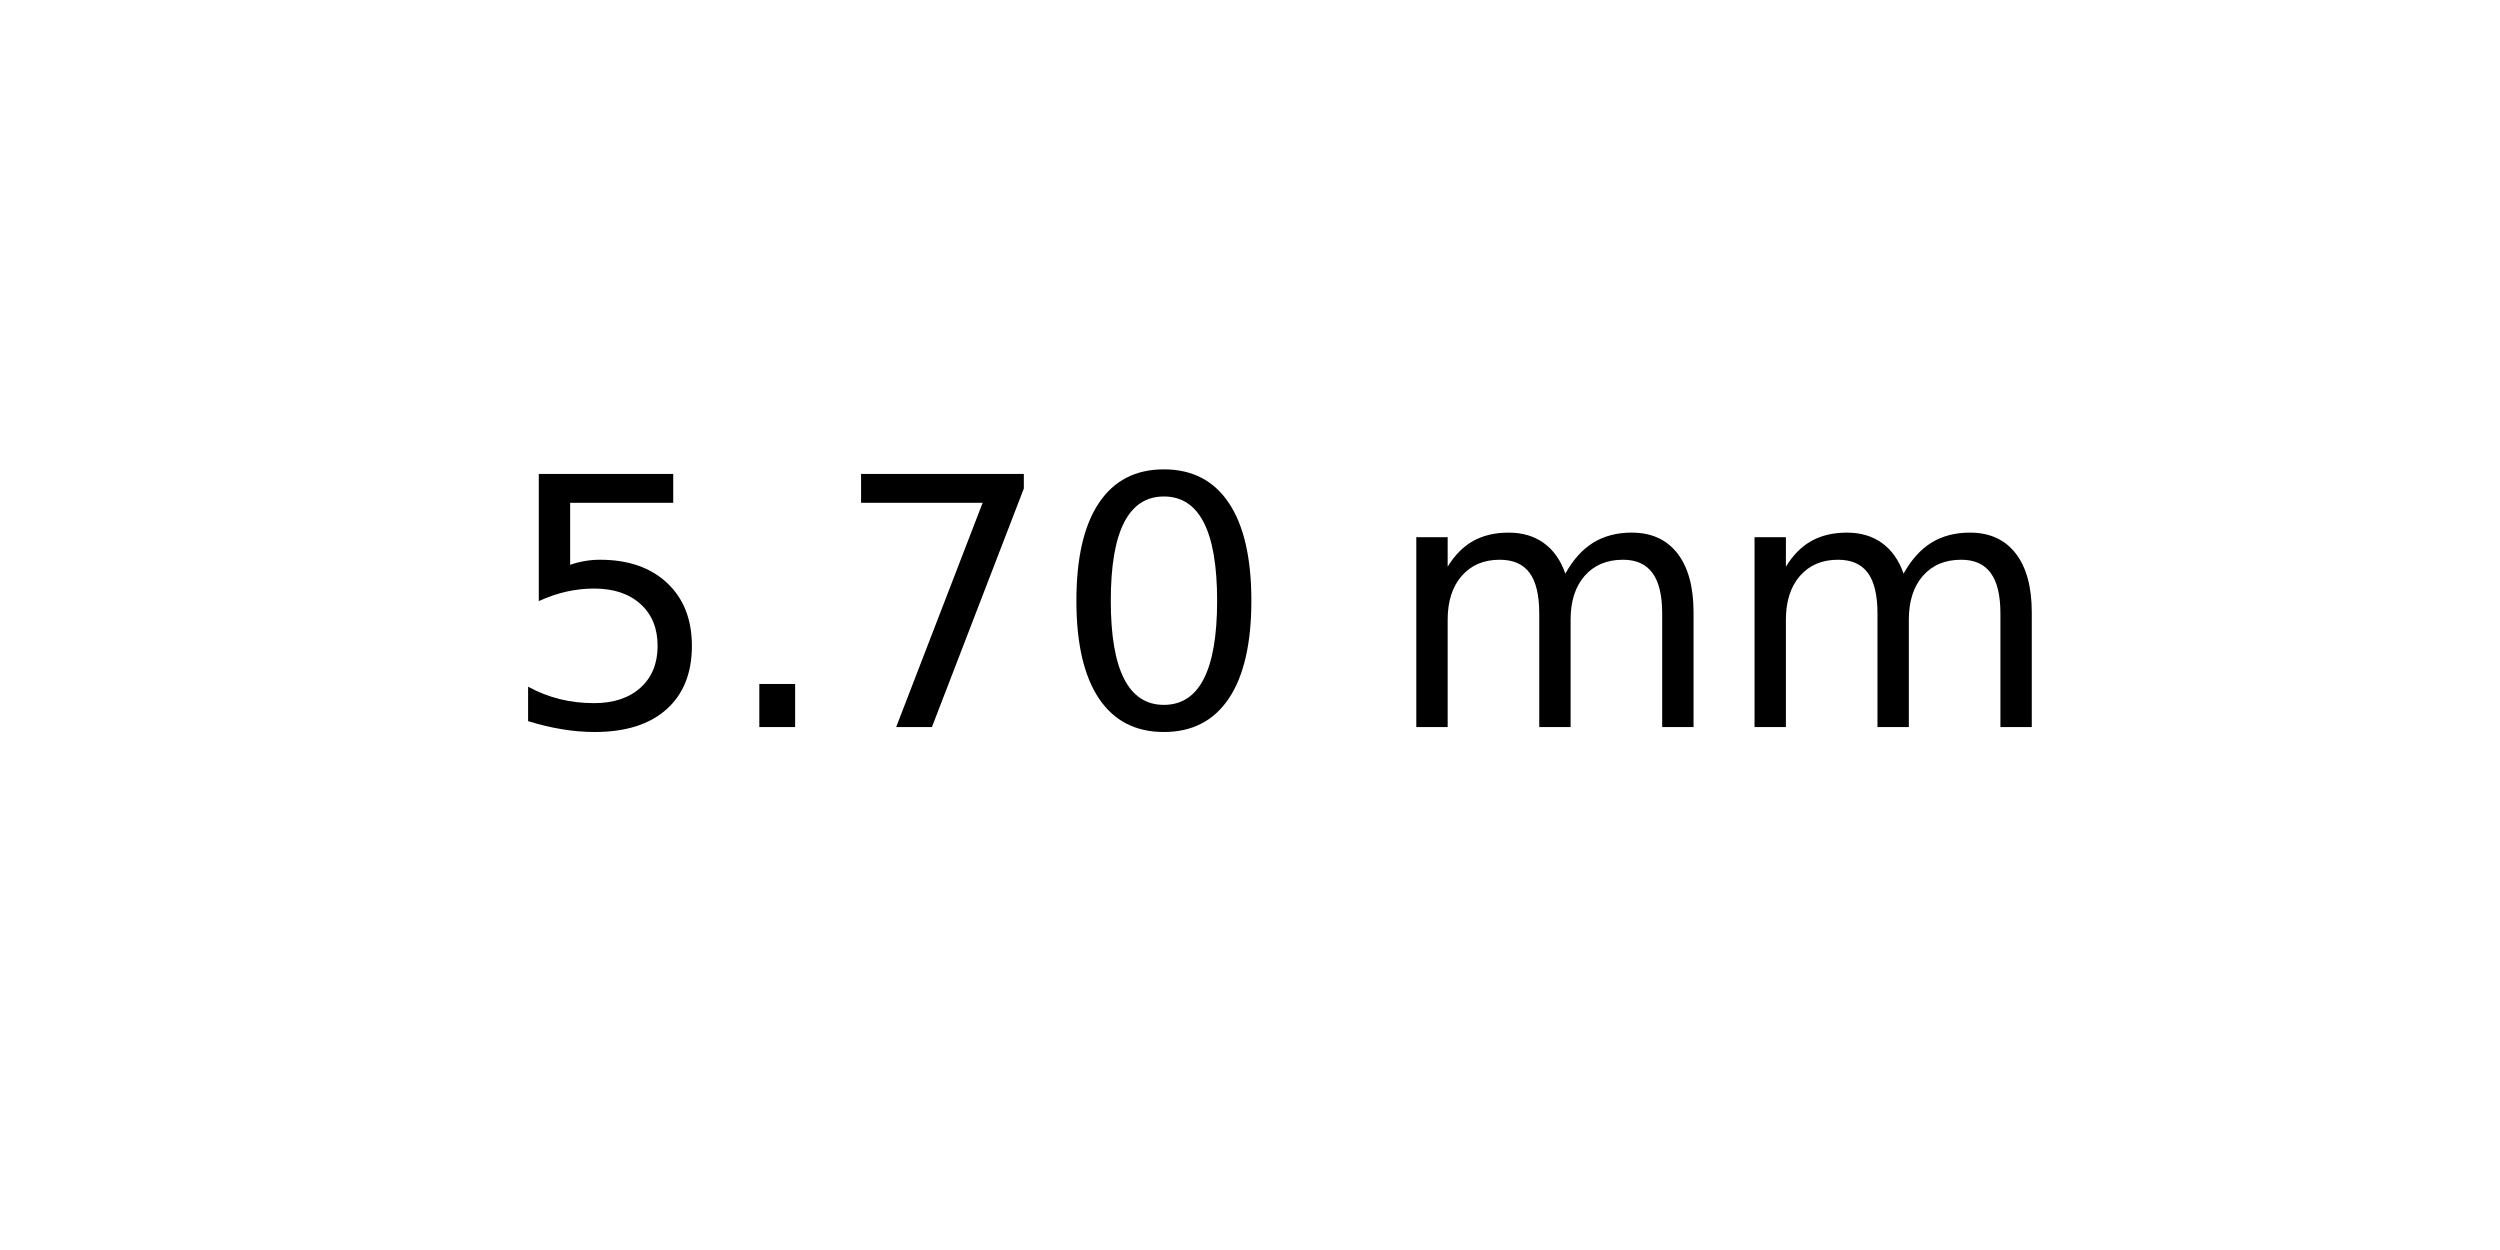
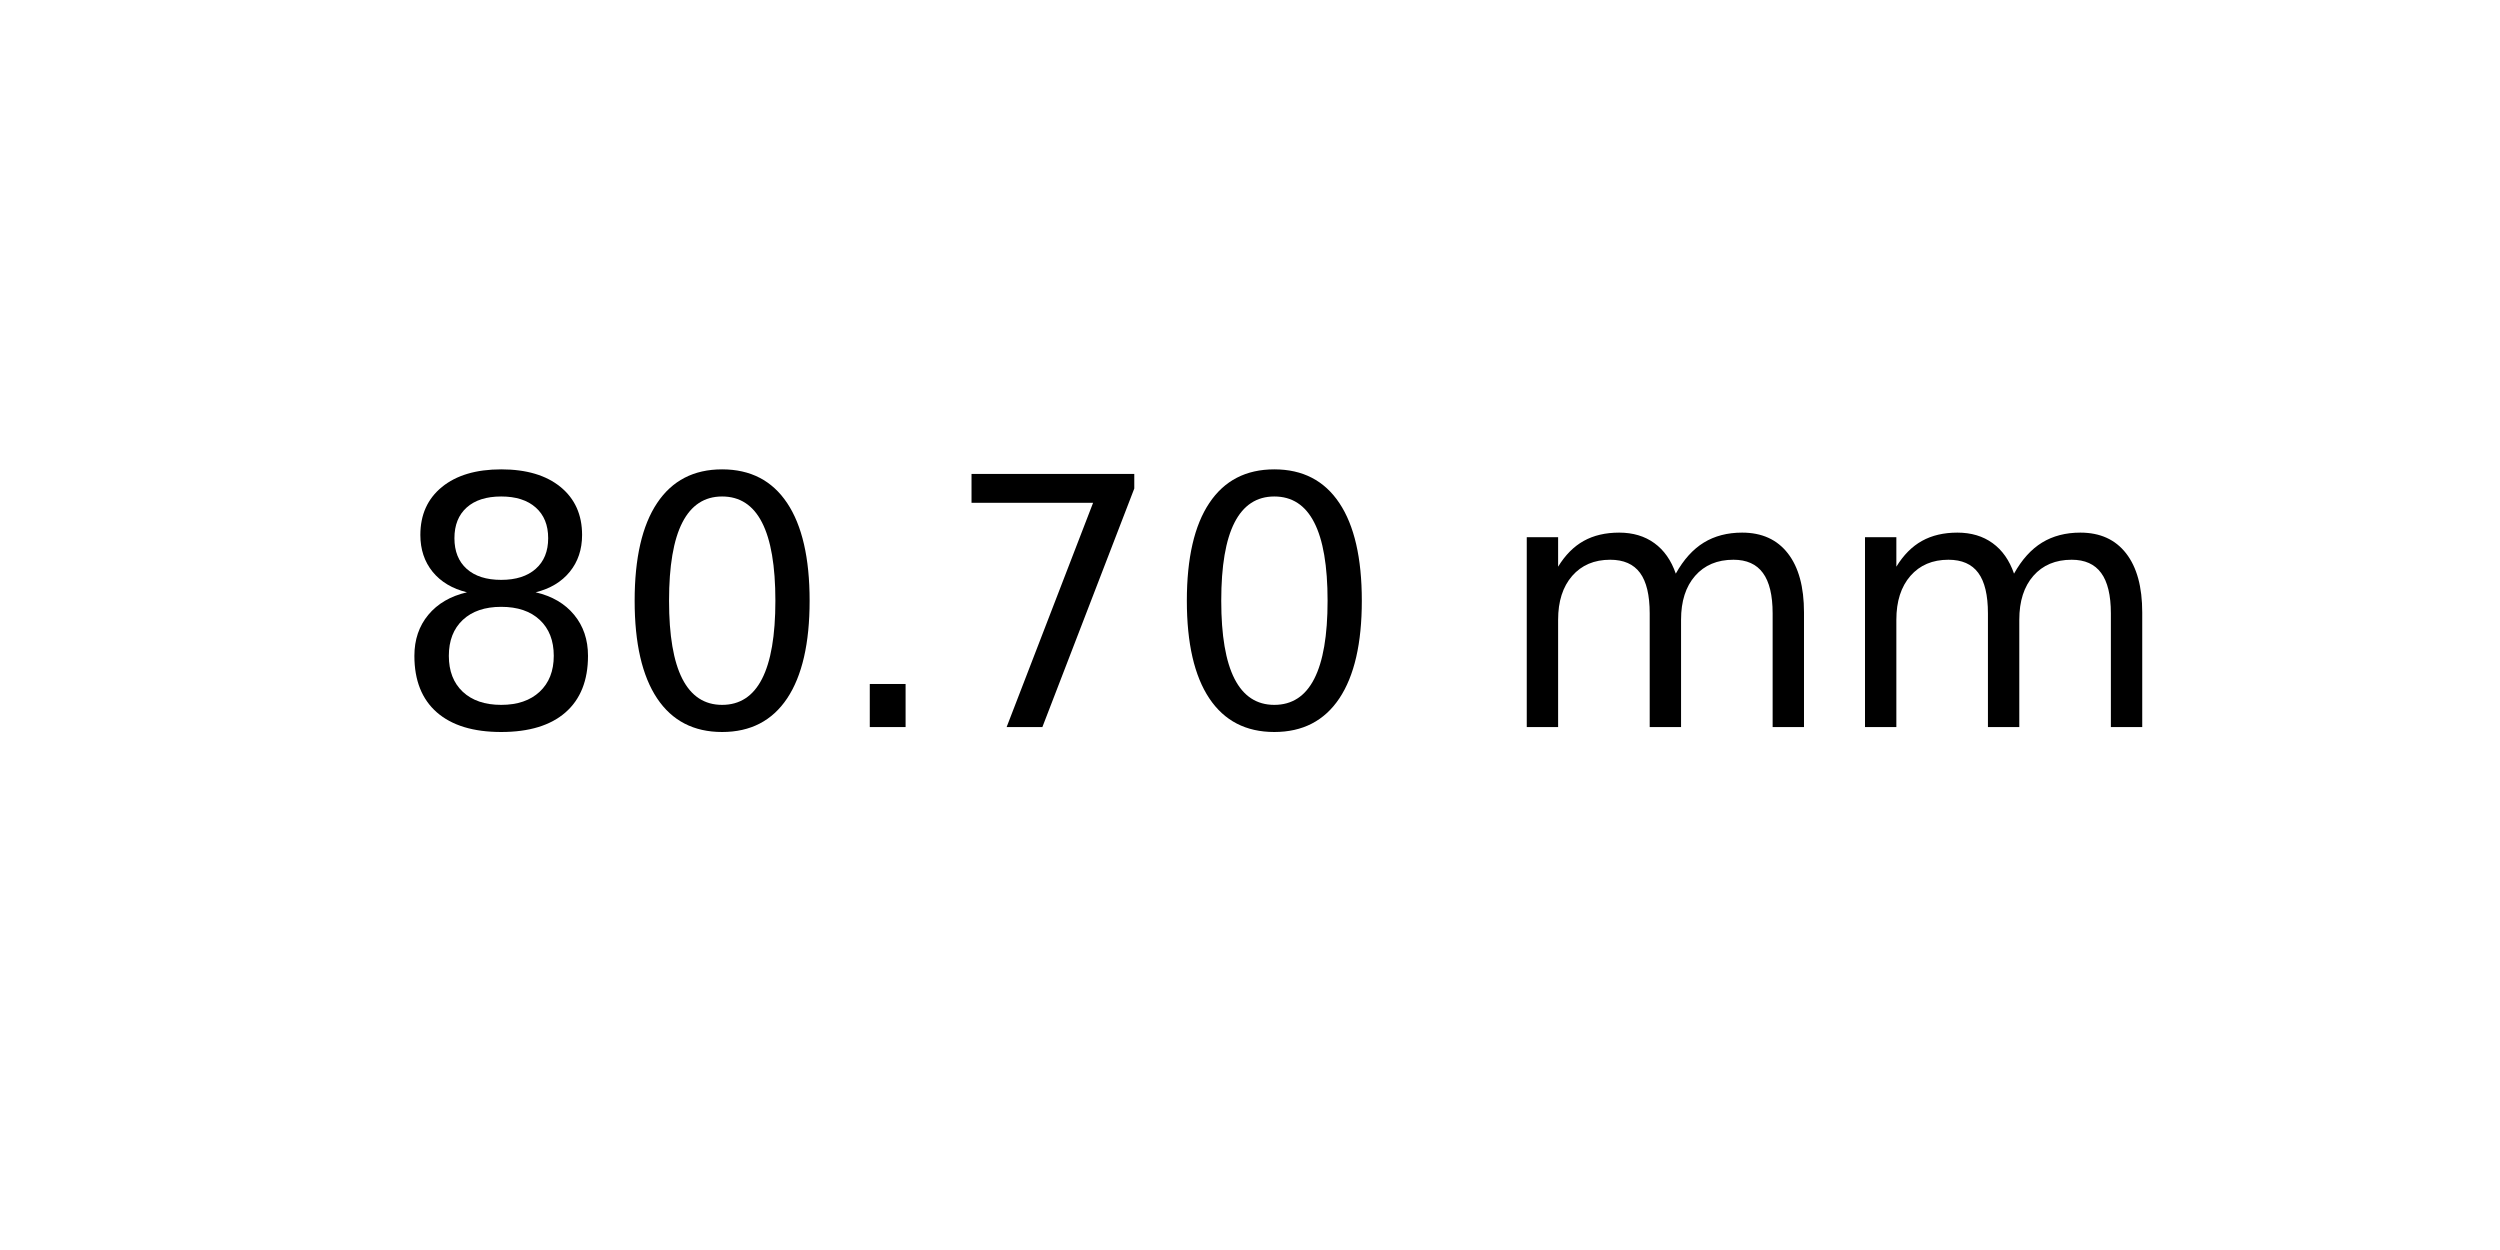
<svg xmlns="http://www.w3.org/2000/svg" xmlns:xlink="http://www.w3.org/1999/xlink" width="72pt" height="36pt" viewBox="0 0 72 36" version="1.1">
  <defs>
    <style type="text/css">*{stroke-linejoin: round; stroke-linecap: butt}</style>
  </defs>
  <g id="figure_1">
    <g id="axes_1">
      <g id="text_1">
-         <g transform="translate(14.4375 20.93937) scale(0.1 -0.1)">
+         <g transform="translate(11.25625 20.93937) scale(0.1 -0.1)">
          <defs>
-             <path id="DejaVuSans-35" d="M 691 4666  L 3169 4666  L 3169 4134  L 1269 4134  L 1269 2991  Q 1406 3038 1543 3061  Q 1681 3084 1819 3084  Q 2600 3084 3056 2656  Q 3513 2228 3513 1497  Q 3513 744 3044 326  Q 2575 -91 1722 -91  Q 1428 -91 1123 -41  Q 819 9 494 109  L 494 744  Q 775 591 1075 516  Q 1375 441 1709 441  Q 2250 441 2565 725  Q 2881 1009 2881 1497  Q 2881 1984 2565 2268  Q 2250 2553 1709 2553  Q 1456 2553 1204 2497  Q 953 2441 691 2322  L 691 4666  z " transform="scale(0.015625)" />
+             <path id="DejaVuSans-38" d="M 2034 2216  Q 1584 2216 1326 1975  Q 1069 1734 1069 1313  Q 1069 891 1326 650  Q 1584 409 2034 409  Q 2484 409 2743 651  Q 3003 894 3003 1313  Q 3003 1734 2745 1975  Q 2488 2216 2034 2216  z M 1403 2484  Q 997 2584 770 2862  Q 544 3141 544 3541  Q 544 4100 942 4425  Q 1341 4750 2034 4750  Q 2731 4750 3128 4425  Q 3525 4100 3525 3541  Q 3525 3141 3298 2862  Q 3072 2584 2669 2484  Q 3125 2378 3379 2068  Q 3634 1759 3634 1313  Q 3634 634 3220 271  Q 2806 -91 2034 -91  Q 1263 -91 848 271  Q 434 634 434 1313  Q 434 1759 690 2068  Q 947 2378 1403 2484  z M 1172 3481  Q 1172 3119 1398 2916  Q 1625 2713 2034 2713  Q 2441 2713 2670 2916  Q 2900 3119 2900 3481  Q 2900 3844 2670 4047  Q 2441 4250 2034 4250  Q 1625 4250 1398 4047  Q 1172 3844 1172 3481  z " transform="scale(0.015625)" />
+             <path id="DejaVuSans-30" d="M 2034 4250  Q 1547 4250 1301 3770  Q 1056 3291 1056 2328  Q 1056 1369 1301 889  Q 1547 409 2034 409  Q 2525 409 2770 889  Q 3016 1369 3016 2328  Q 3016 3291 2770 3770  Q 2525 4250 2034 4250  z M 2034 4750  Q 2819 4750 3233 4129  Q 3647 3509 3647 2328  Q 3647 1150 3233 529  Q 2819 -91 2034 -91  Q 1250 -91 836 529  Q 422 1150 422 2328  Q 422 3509 836 4129  Q 1250 4750 2034 4750  z " transform="scale(0.015625)" />
            <path id="DejaVuSans-2e" d="M 684 794  L 1344 794  L 1344 0  L 684 0  L 684 794  z " transform="scale(0.015625)" />
            <path id="DejaVuSans-37" d="M 525 4666  L 3525 4666  L 3525 4397  L 1831 0  L 1172 0  L 2766 4134  L 525 4134  L 525 4666  z " transform="scale(0.015625)" />
-             <path id="DejaVuSans-30" d="M 2034 4250  Q 1547 4250 1301 3770  Q 1056 3291 1056 2328  Q 1056 1369 1301 889  Q 1547 409 2034 409  Q 2525 409 2770 889  Q 3016 1369 3016 2328  Q 3016 3291 2770 3770  Q 2525 4250 2034 4250  z M 2034 4750  Q 2819 4750 3233 4129  Q 3647 3509 3647 2328  Q 3647 1150 3233 529  Q 2819 -91 2034 -91  Q 1250 -91 836 529  Q 422 1150 422 2328  Q 422 3509 836 4129  Q 1250 4750 2034 4750  z " transform="scale(0.015625)" />
            <path id="DejaVuSans-20" transform="scale(0.015625)" />
            <path id="DejaVuSans-6d" d="M 3328 2828  Q 3544 3216 3844 3400  Q 4144 3584 4550 3584  Q 5097 3584 5394 3201  Q 5691 2819 5691 2113  L 5691 0  L 5113 0  L 5113 2094  Q 5113 2597 4934 2840  Q 4756 3084 4391 3084  Q 3944 3084 3684 2787  Q 3425 2491 3425 1978  L 3425 0  L 2847 0  L 2847 2094  Q 2847 2600 2669 2842  Q 2491 3084 2119 3084  Q 1678 3084 1418 2786  Q 1159 2488 1159 1978  L 1159 0  L 581 0  L 581 3500  L 1159 3500  L 1159 2956  Q 1356 3278 1631 3431  Q 1906 3584 2284 3584  Q 2666 3584 2933 3390  Q 3200 3197 3328 2828  z " transform="scale(0.015625)" />
          </defs>
-           <use xlink:href="#DejaVuSans-35" />
-           <use xlink:href="#DejaVuSans-2e" x="63.623" />
-           <use xlink:href="#DejaVuSans-37" x="95.41" />
-           <use xlink:href="#DejaVuSans-30" x="159.033" />
-           <use xlink:href="#DejaVuSans-20" x="222.656" />
-           <use xlink:href="#DejaVuSans-6d" x="254.443" />
-           <use xlink:href="#DejaVuSans-6d" x="351.855" />
+           <use xlink:href="#DejaVuSans-38" />
+           <use xlink:href="#DejaVuSans-30" x="63.623" />
+           <use xlink:href="#DejaVuSans-2e" x="127.246" />
+           <use xlink:href="#DejaVuSans-37" x="159.033" />
+           <use xlink:href="#DejaVuSans-30" x="222.656" />
+           <use xlink:href="#DejaVuSans-20" x="286.279" />
+           <use xlink:href="#DejaVuSans-6d" x="318.066" />
+           <use xlink:href="#DejaVuSans-6d" x="415.479" />
        </g>
      </g>
    </g>
  </g>
</svg>
